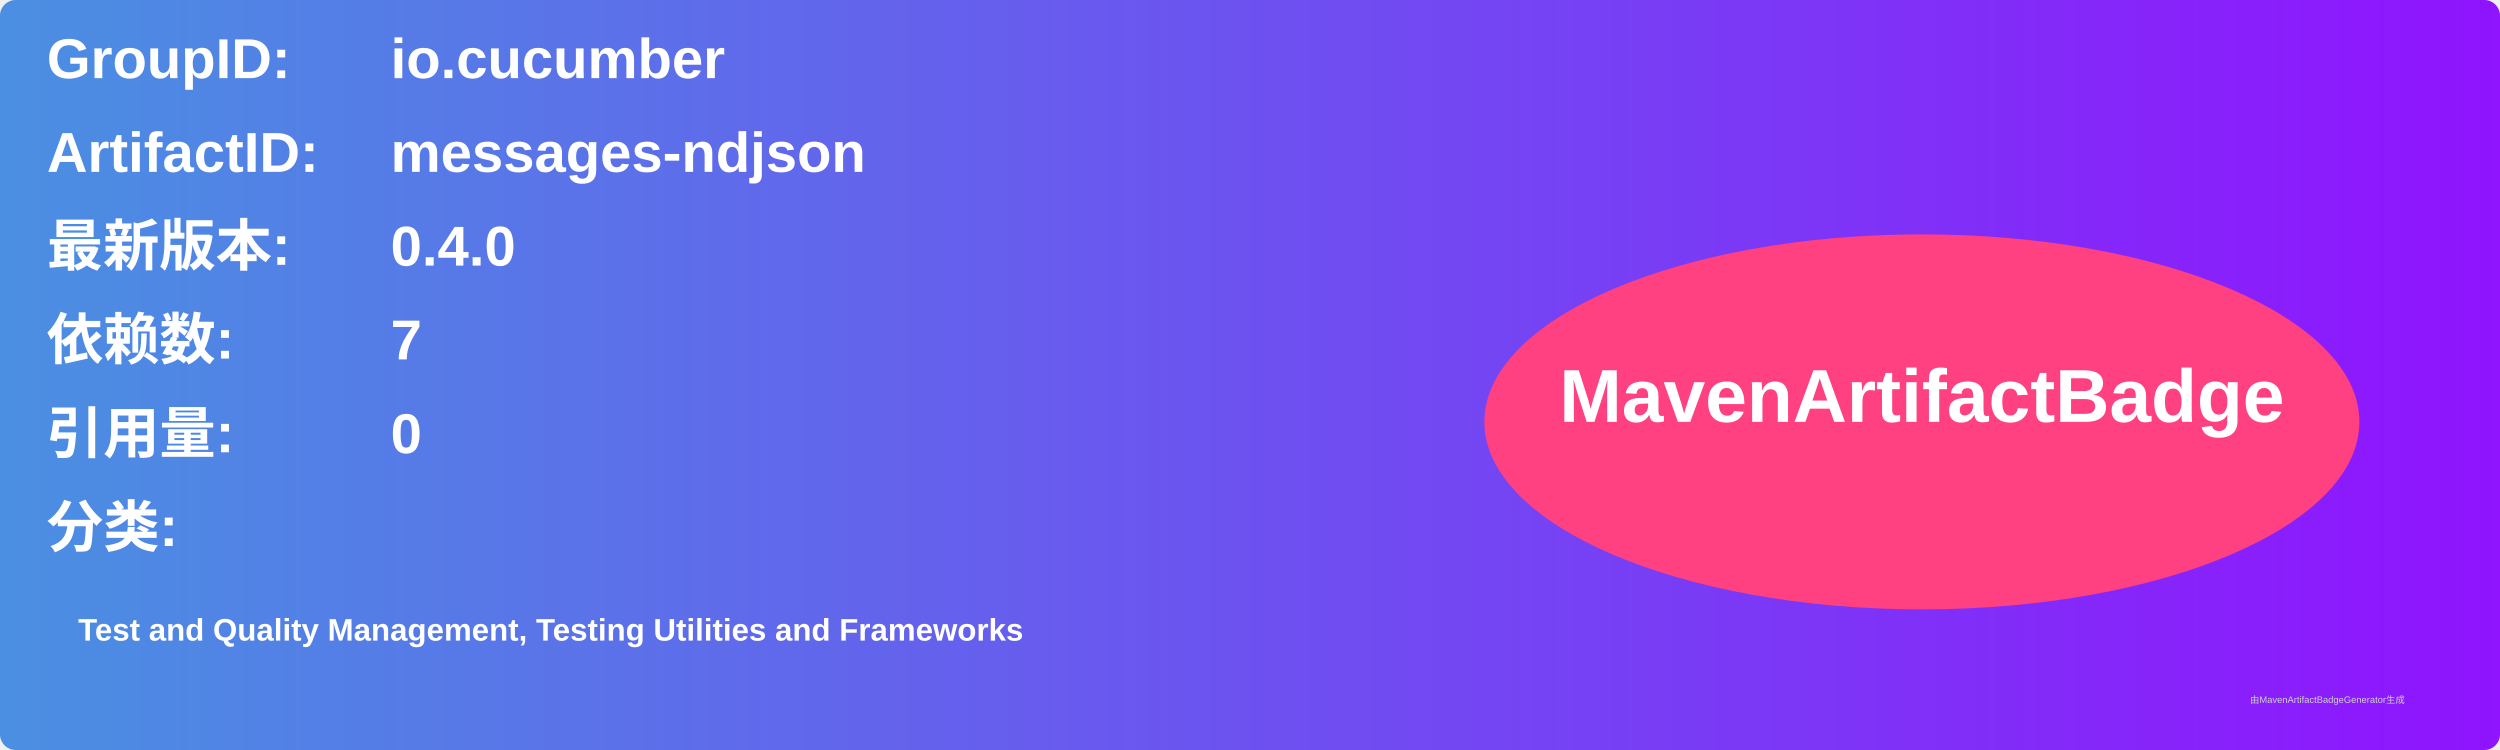
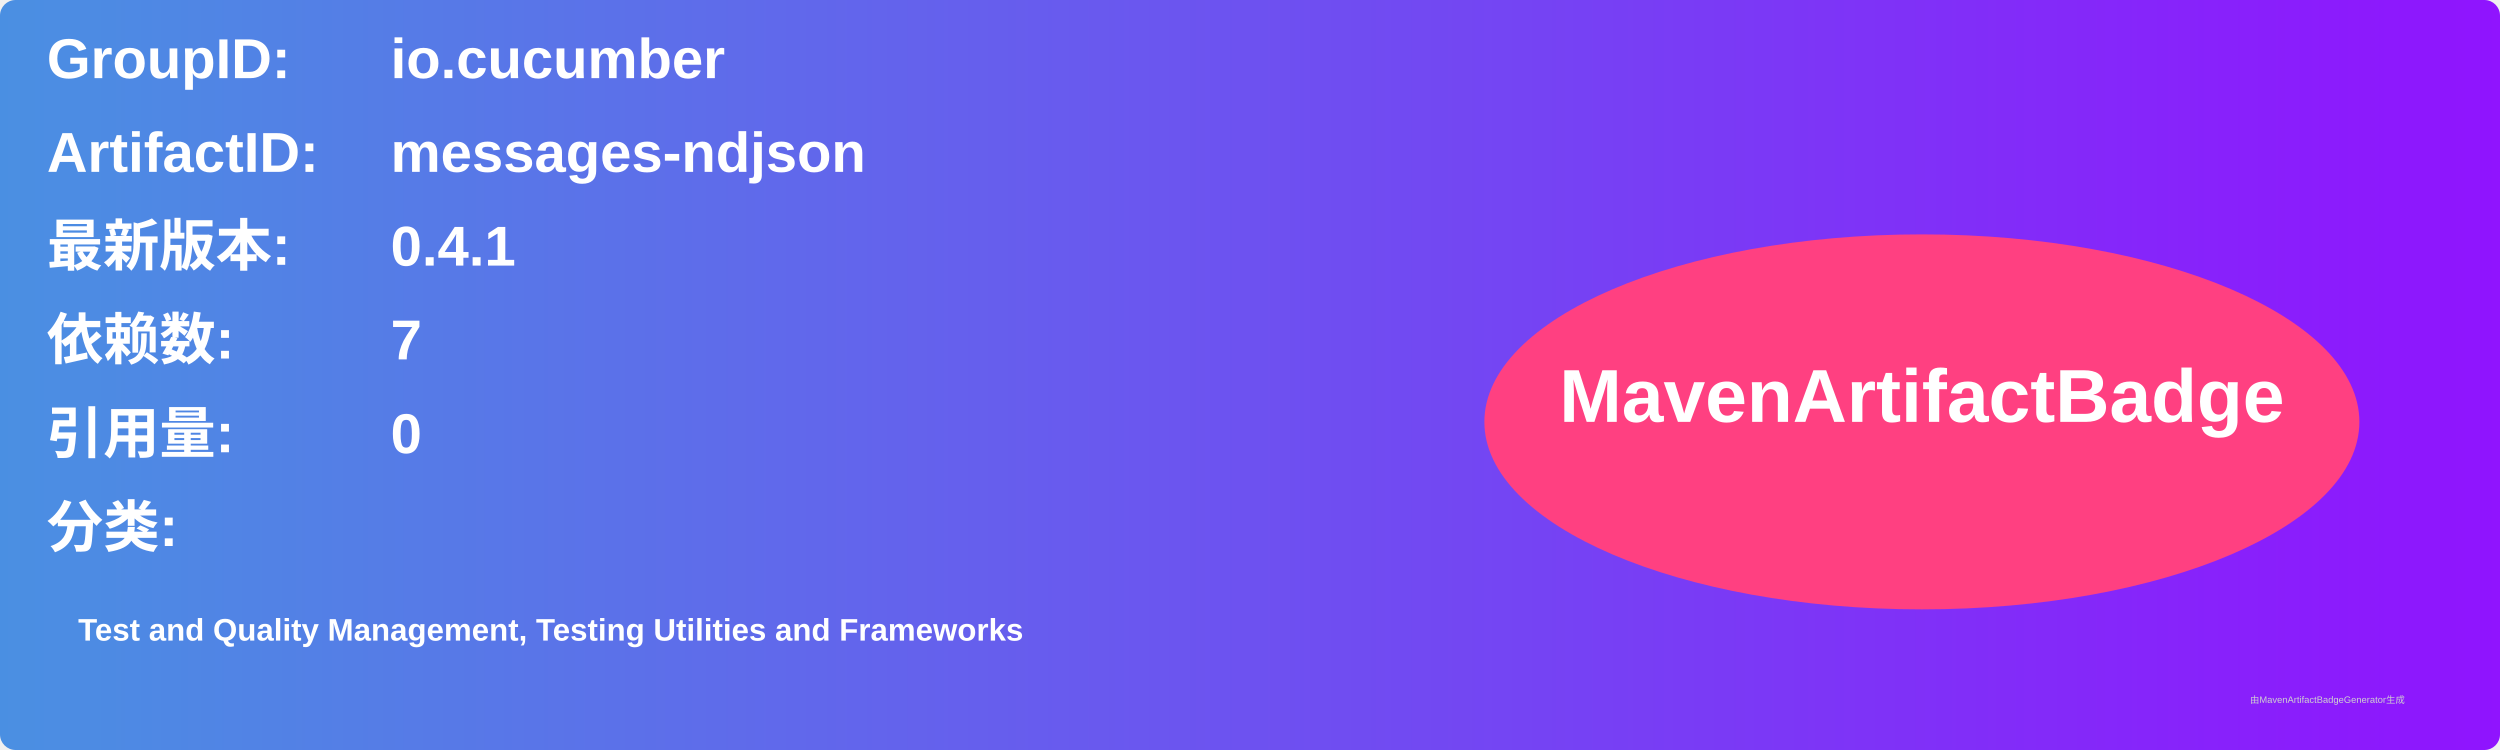
<svg xmlns="http://www.w3.org/2000/svg" width="800" height="240" viewBox="0 0 800 240">
  <linearGradient id="grad" x1="0%" y1="0%" x2="100%" y2="0%">
    <stop offset="0%" stop-color="#4a90e2" />
    <stop offset="100%" stop-color="#9013fe" />
  </linearGradient>
  <rect width="100%" height="100%" rx="5" ry="5" fill="url(#grad)" />
  <g transform="translate(15, 15)">
    <text x="0" y="10" font-family="Arial" font-size="18" fill="white" font-weight="bold" width="260">GroupID:</text>
    <text x="110" y="10" font-family="Arial" font-size="18" fill="white" font-weight="bold" width="460">io.cucumber</text>
    <text x="0" y="40" font-family="Arial" font-size="18" fill="white" font-weight="bold" width="260">ArtifactID:</text>
    <text x="110" y="40" font-family="Arial" font-size="18" fill="white" font-weight="bold" width="460">messages-ndjson</text>
    <text x="0" y="70" font-family="Arial" font-size="18" fill="white" font-weight="bold">最新版本:</text>
    <text x="110" y="70" font-family="Arial" font-size="18" fill="white" font-weight="bold">
-       <tspan font-weight="bold">0.4.0</tspan>
+       <tspan font-weight="bold">0.4.1</tspan>
    </text>
    <text x="0" y="100" font-family="Arial" font-size="18" fill="white" font-weight="bold">依赖数: </text>
    <text x="110" y="100" font-family="Arial" font-size="18" fill="white">
      <tspan font-weight="bold">7</tspan>
    </text>
    <text x="0" y="130" font-family="Arial" font-size="18" fill="white" font-weight="bold">引用量: </text>
    <text x="110" y="130" font-family="Arial" font-size="18" fill="white">
      <tspan font-weight="bold">0</tspan>
    </text>
    <text x="0" y="160" font-family="Arial" font-size="18" fill="white" font-weight="bold">分类:</text>
    <text x="10" y="190" font-family="Arial" font-size="10" fill="white">
      <tspan font-weight="bold">Test and Quality Management, Testing Utilities and Frameworks</tspan>
    </text>
    <ellipse cx="600" cy="120" rx="140" ry="60" fill="#ff4081" />
    <text x="600" y="120" text-anchor="middle" font-family="Arial" font-size="24" fill="white" font-weight="bold">MavenArtifactBadge</text>
  </g>
  <text x="720" y="225" font-family="Arial" font-size="3" fill="#d0d0d0">由MavenArtifactBadgeGenerator生成</text>
</svg>
